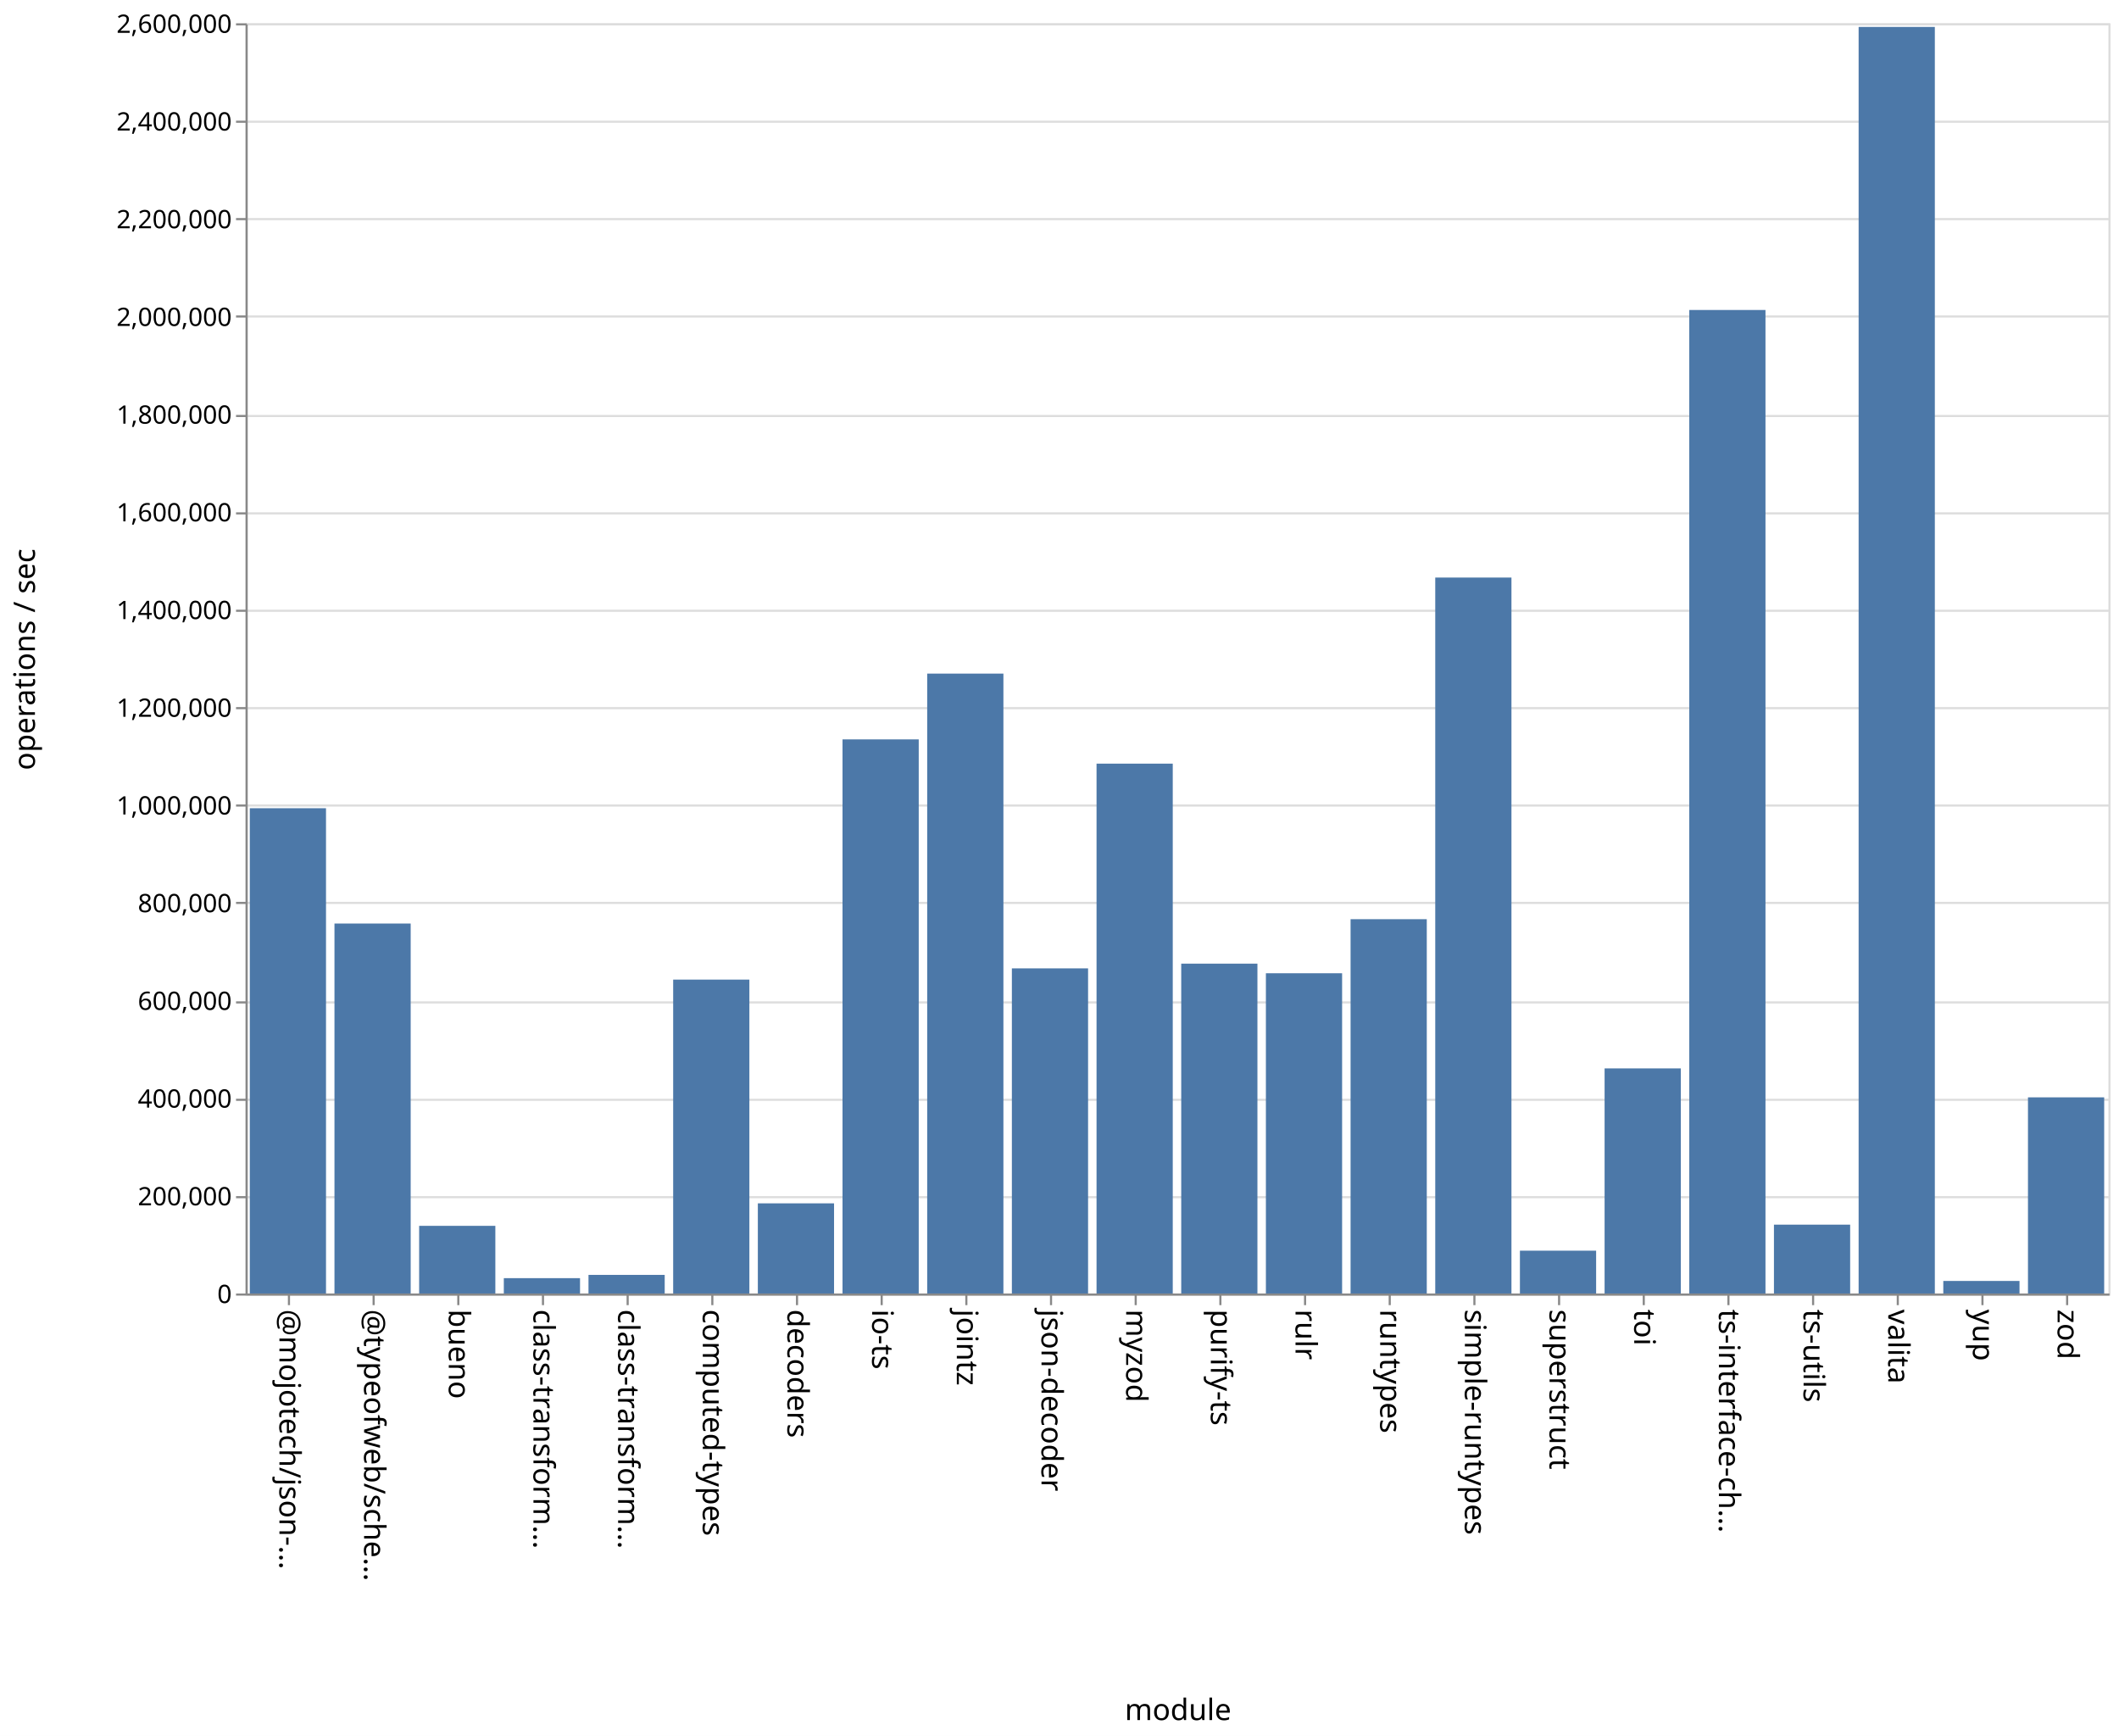
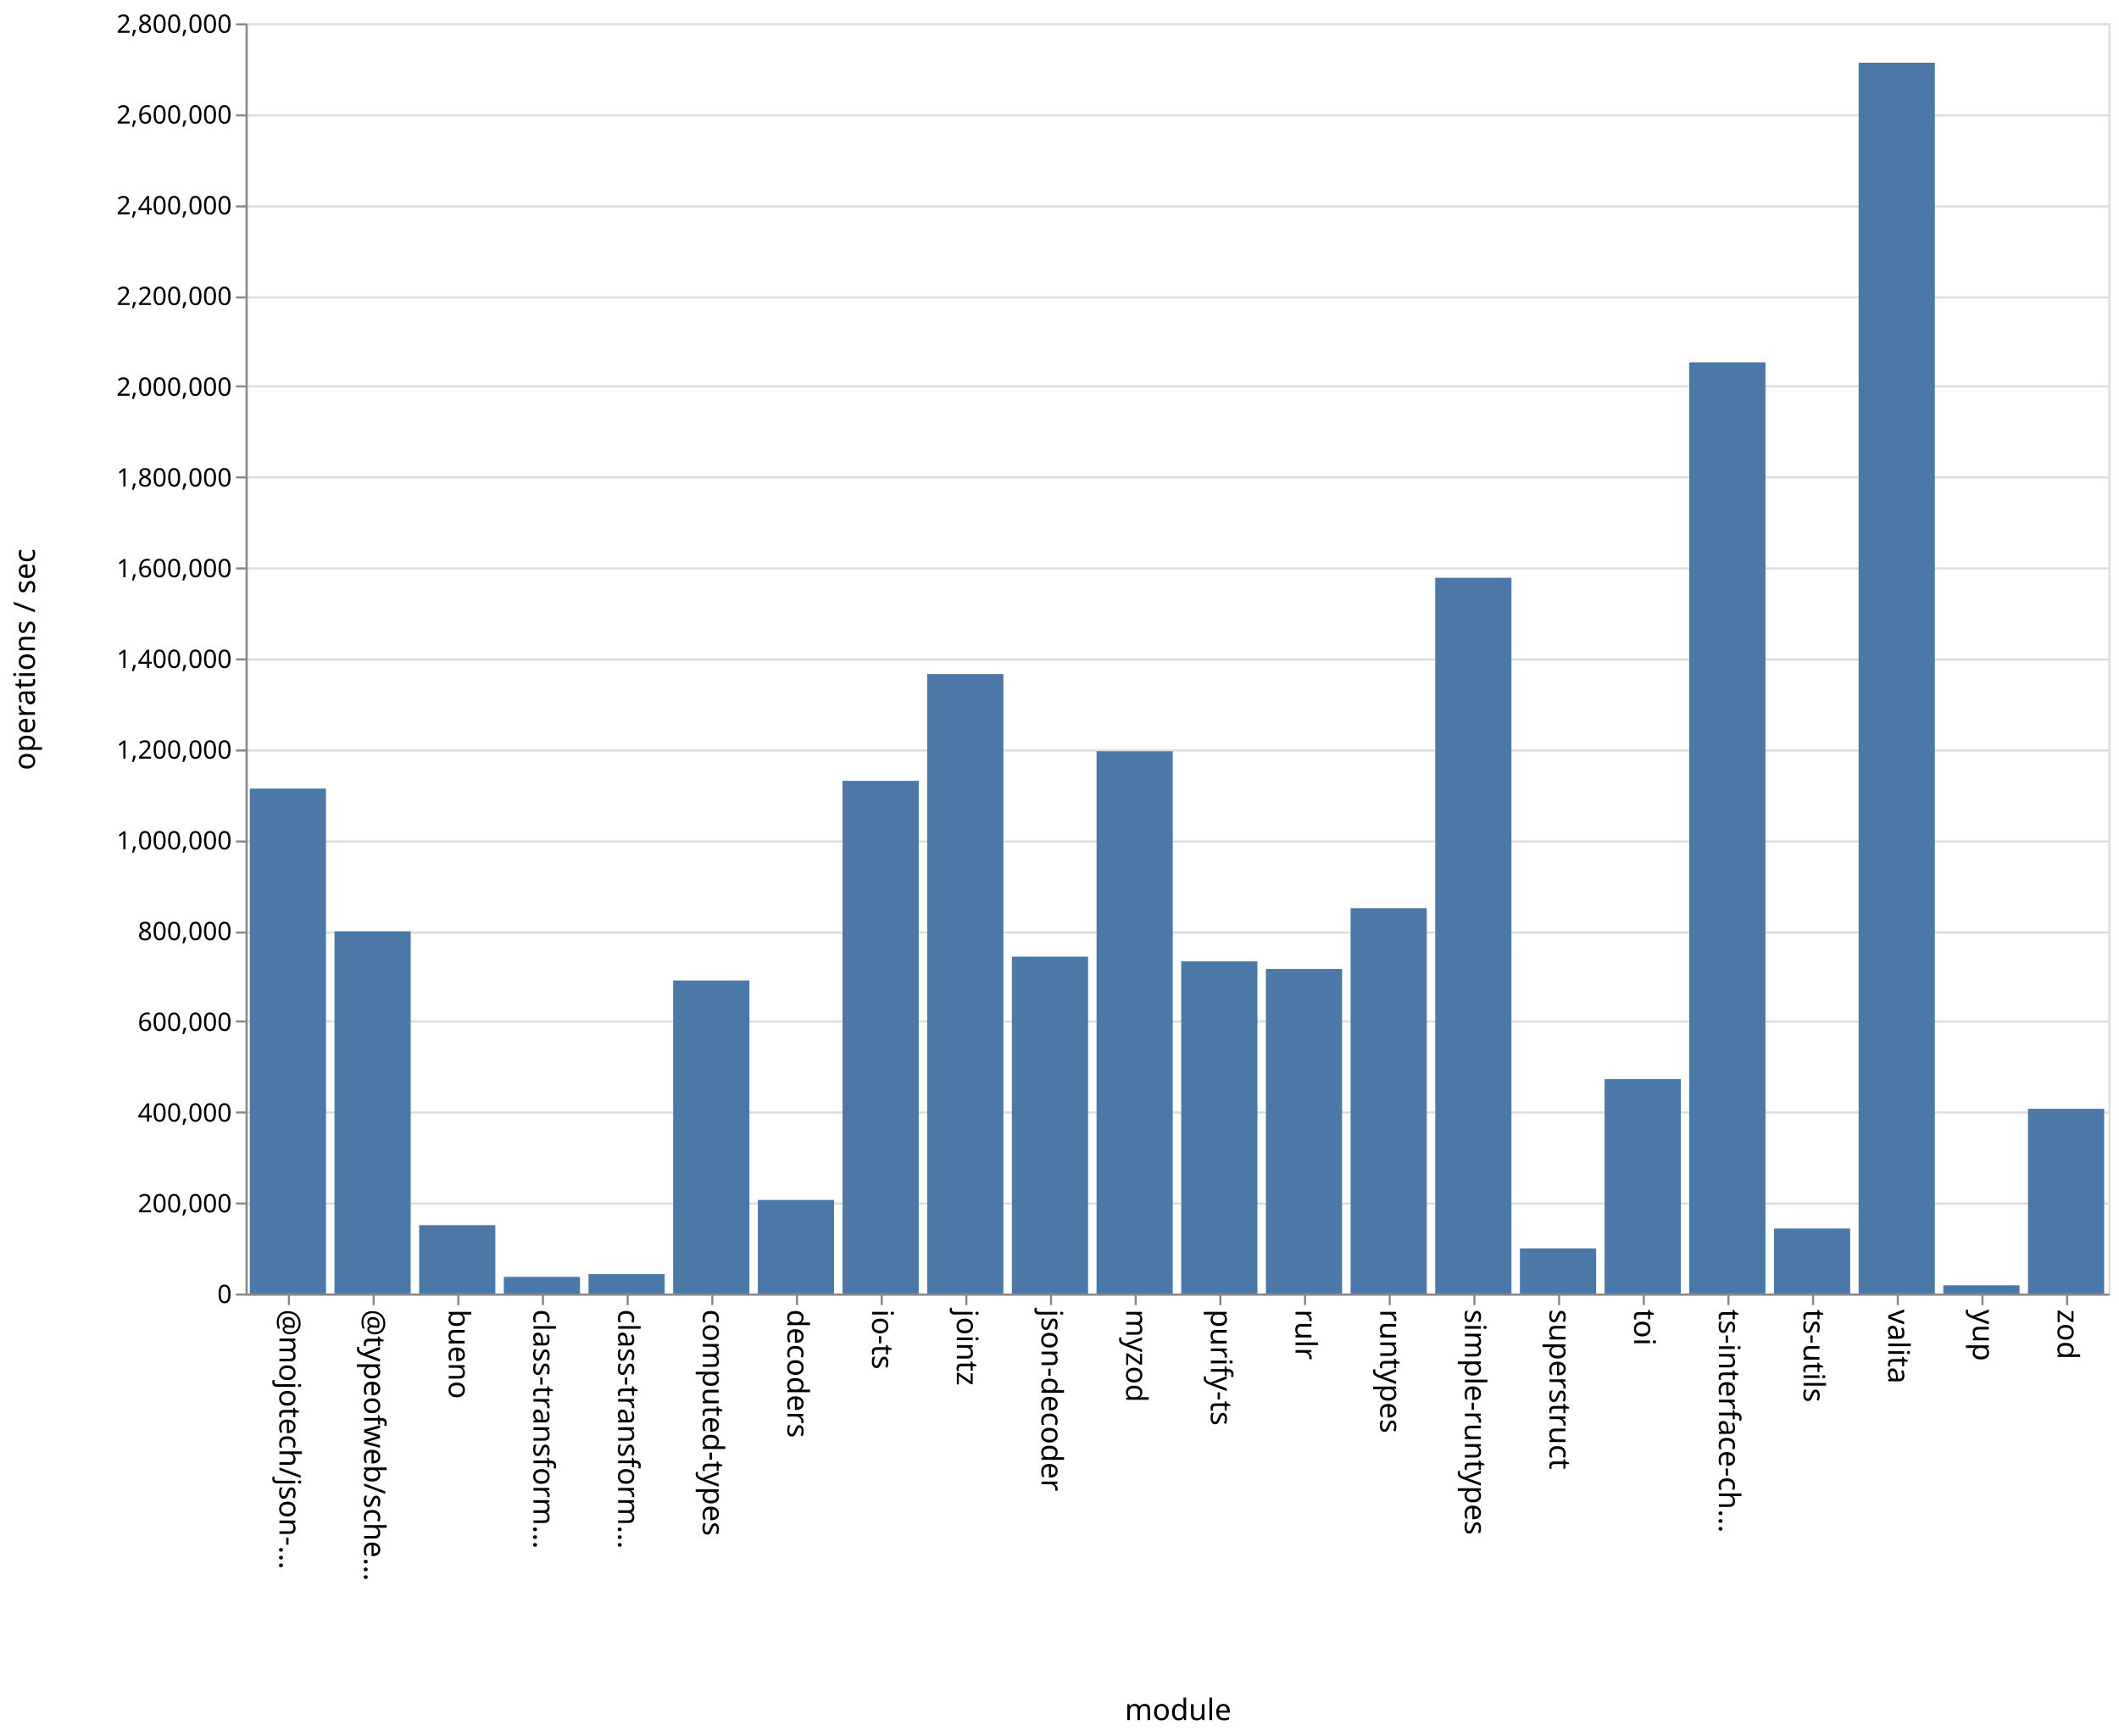
<svg xmlns="http://www.w3.org/2000/svg" class="marks" width="1001" height="820">
  <path fill="#fff" d="M0 0h1001v820H0z" />
  <g class="mark-group role-frame root" aria-roledescription="group mark container" fill="none" stroke-miterlimit="10">
    <path class="background" aria-hidden="true" d="M116.5 11.5h880v600h-880Z" stroke="#ddd" />
-     <g class="mark-group role-axis" aria-roledescription="axis" aria-label="Y-axis for a linear scale with values from 0 to 2,600,000">
+     <g class="mark-group role-axis" aria-roledescription="axis" aria-label="Y-axis for a linear scale with values from 0 to 2,800,000">
      <path class="background" aria-hidden="true" d="M116.5 11.5Z" pointer-events="none" />
      <g class="mark-rule role-axis-grid" pointer-events="none" stroke="#ddd">
-         <path d="M116.5 611.5h880M116.5 565.5h880M116.5 519.5h880M116.5 473.5h880M116.5 426.5h880M116.5 380.5h880M116.5 334.5h880M116.5 288.5h880M116.5 242.5h880M116.5 196.5h880M116.5 149.5h880M116.5 103.5h880M116.5 57.5h880M116.5 11.5h880" />
+         <path d="M116.5 611.5h880M116.5 568.5h880M116.5 525.5h880M116.5 482.5h880M116.5 440.5h880M116.5 397.5h880M116.5 354.5h880M116.5 311.5h880M116.5 268.5h880M116.5 225.5h880M116.5 182.5h880M116.5 140.5h880M116.5 97.5h880M116.5 54.5h880M116.5 11.5h880" />
      </g>
    </g>
    <g class="mark-group role-axis" aria-roledescription="axis" aria-label="X-axis titled 'module' for a discrete scale with 22 values: @mojotech/json-type-validation, @typeofweb/schema, bueno, class-transformer-validator-async, class-transformer-validator-sync, ending with zod">
      <path class="background" aria-hidden="true" d="M116.5 611.5Z" pointer-events="none" />
      <g class="mark-rule role-axis-tick" pointer-events="none" stroke="#888">
        <path d="M136.5 611.5v5M176.5 611.5v5M216.5 611.5v5M256.5 611.5v5M296.5 611.5v5M336.5 611.5v5M376.5 611.5v5M416.5 611.5v5M456.5 611.5v5M496.5 611.5v5M536.5 611.5v5M576.5 611.5v5M616.5 611.5v5M656.5 611.5v5M696.5 611.5v5M736.5 611.5v5M776.5 611.5v5M816.5 611.5v5M856.5 611.5v5M896.5 611.5v5M936.5 611.5v5M976.5 611.5v5" />
      </g>
      <g class="mark-text role-axis-label" pointer-events="none" font-family="sans-serif" font-size="14" fill="#000">
        <text transform="rotate(90 -243.25 375.25)">@mojotech/json-…</text>
        <text transform="rotate(90 -223.25 395.25)">@typeofweb/sche…</text>
        <text transform="rotate(90 -203.25 415.25)">bueno</text>
        <text transform="rotate(90 -183.25 435.25)">class-transform…</text>
        <text transform="rotate(90 -163.25 455.25)">class-transform…</text>
        <text transform="rotate(90 -143.25 475.25)">computed-types</text>
        <text transform="rotate(90 -123.25 495.25)">decoders</text>
        <text transform="rotate(90 -103.25 515.25)">io-ts</text>
        <text transform="rotate(90 -83.25 535.25)">jointz</text>
        <text transform="rotate(90 -63.25 555.25)">json-decoder</text>
        <text transform="rotate(90 -43.25 575.25)">myzod</text>
        <text transform="rotate(90 -23.25 595.25)">purify-ts</text>
        <text transform="rotate(90 -3.25 615.25)">rulr</text>
        <text transform="rotate(90 16.75 635.25)">runtypes</text>
        <text transform="rotate(90 36.75 655.25)">simple-runtypes</text>
        <text transform="rotate(90 56.75 675.25)">superstruct</text>
        <text transform="rotate(90 76.75 695.25)">toi</text>
        <text transform="rotate(90 96.75 715.25)">ts-interface-ch…</text>
        <text transform="rotate(90 116.75 735.25)">ts-utils</text>
        <text transform="rotate(90 136.75 755.25)">valita</text>
        <text transform="rotate(90 156.75 775.25)">yup</text>
        <text transform="rotate(90 176.75 795.25)">zod</text>
      </g>
      <path stroke="#888" d="M116.5 611.5h880" class="mark-rule role-axis-domain" pointer-events="none" />
      <text text-anchor="middle" transform="translate(556.5 812.5)" font-family="sans-serif" font-size="14" fill="#000" class="mark-text role-axis-title" pointer-events="none">module</text>
    </g>
-     <g class="mark-group role-axis" aria-roledescription="axis" aria-label="Y-axis titled 'operations / sec' for a linear scale with values from 0 to 2,600,000">
+     <g class="mark-group role-axis" aria-roledescription="axis" aria-label="Y-axis titled 'operations / sec' for a linear scale with values from 0 to 2,800,000">
      <path class="background" aria-hidden="true" d="M116.5 11.5Z" pointer-events="none" />
      <g class="mark-rule role-axis-tick" pointer-events="none" stroke="#888">
-         <path d="M116.5 611.5h-5M116.5 565.5h-5M116.5 519.5h-5M116.5 473.5h-5M116.5 426.5h-5M116.5 380.5h-5M116.5 334.5h-5M116.5 288.5h-5M116.5 242.5h-5M116.5 196.5h-5M116.5 149.5h-5M116.5 103.5h-5M116.5 57.5h-5M116.5 11.5h-5" />
+         <path d="M116.5 611.5h-5M116.5 568.5h-5M116.5 525.5h-5M116.5 482.5h-5M116.5 440.5h-5M116.5 397.5h-5M116.5 354.5h-5M116.5 311.5h-5M116.5 268.5h-5M116.5 225.5h-5M116.5 182.5h-5M116.5 140.5h-5M116.5 97.5h-5M116.5 54.5h-5M116.5 11.5h-5" />
      </g>
      <g class="mark-text role-axis-label" pointer-events="none" text-anchor="end" font-family="sans-serif" font-size="12" fill="#000">
        <text transform="translate(109.5 615.5)">0</text>
-         <text transform="translate(109.5 569.346)">200,000</text>
-         <text transform="translate(109.5 523.192)">400,000</text>
-         <text transform="translate(109.5 477.038)">600,000</text>
-         <text transform="translate(109.5 430.885)">800,000</text>
-         <text transform="translate(109.5 384.73)">1,000,000</text>
-         <text transform="translate(109.5 338.577)">1,200,000</text>
-         <text transform="translate(109.5 292.423)">1,400,000</text>
-         <text transform="translate(109.5 246.27)">1,600,000</text>
-         <text transform="translate(109.5 200.115)">1,800,000</text>
-         <text transform="translate(109.5 153.962)">2,000,000</text>
-         <text transform="translate(109.5 107.808)">2,200,000</text>
-         <text transform="translate(109.5 61.654)">2,400,000</text>
-         <text transform="translate(109.5 15.5)">2,600,000</text>
+         <text transform="translate(109.5 572.643)">200,000</text>
+         <text transform="translate(109.5 529.786)">400,000</text>
+         <text transform="translate(109.5 486.929)">600,000</text>
+         <text transform="translate(109.5 444.071)">800,000</text>
+         <text transform="translate(109.5 401.214)">1,000,000</text>
+         <text transform="translate(109.5 358.357)">1,200,000</text>
+         <text transform="translate(109.5 315.5)">1,400,000</text>
+         <text transform="translate(109.5 272.643)">1,600,000</text>
+         <text transform="translate(109.5 229.786)">1,800,000</text>
+         <text transform="translate(109.5 186.929)">2,000,000</text>
+         <text transform="translate(109.5 144.071)">2,200,000</text>
+         <text transform="translate(109.5 101.214)">2,400,000</text>
+         <text transform="translate(109.5 58.357)">2,600,000</text>
+         <text transform="translate(109.5 15.5)">2,800,000</text>
      </g>
      <path stroke="#888" d="M116.5 611.5v-600" class="mark-rule role-axis-domain" pointer-events="none" />
      <text text-anchor="middle" transform="rotate(-90 164 147.5)" font-family="sans-serif" font-size="14" fill="#000" class="mark-text role-axis-title" pointer-events="none">operations / sec</text>
    </g>
    <g class="mark-rect role-mark marks" aria-roledescription="rect mark container" fill="#4c78a8">
-       <path d="M198 579.039h36V611h-36ZM238 603.75h36V611h-36ZM278 602.21h36V611h-36ZM318 462.731h36V611h-36ZM358 568.415h36V611h-36ZM398 349.257h36V611h-36ZM438 318.184h36V611h-36ZM478 457.422h36V611h-36ZM118 381.77h36V611h-36ZM518 360.713h36V611h-36ZM558 455.187h36V611h-36ZM598 459.735h36V611h-36ZM638 434.192h36V611h-36ZM678 272.811h36V611h-36ZM718 590.773h36V611h-36ZM758 504.671h36V611h-36ZM798 146.426h36V611h-36ZM838 578.475h36V611h-36ZM158 436.24h36V611h-36ZM878 12.72h36V611h-36ZM918 605.07h36V611h-36ZM958 518.349h36V611h-36Z" />
+       <path d="M198 578.716h36V611h-36ZM238 603.138h36V611h-36ZM278 601.833h36V611h-36ZM318 463.139h36V611h-36ZM358 566.81h36V611h-36ZM398 368.836h36V611h-36ZM438 318.38h36V611h-36ZM478 451.884h36V611h-36ZM118 372.502h36V611h-36ZM518 354.857h36V611h-36ZM558 454.106h36V611h-36ZM598 457.697h36V611h-36ZM638 428.984h36V611h-36ZM678 272.922h36V611h-36ZM718 589.68h36V611h-36ZM758 509.72h36V611h-36ZM798 171.16h36V611h-36ZM838 580.31h36V611h-36ZM158 439.926h36V611h-36ZM878 29.63h36V611h-36ZM918 607.118h36V611h-36ZM958 523.745h36V611h-36Z" />
    </g>
  </g>
</svg>
